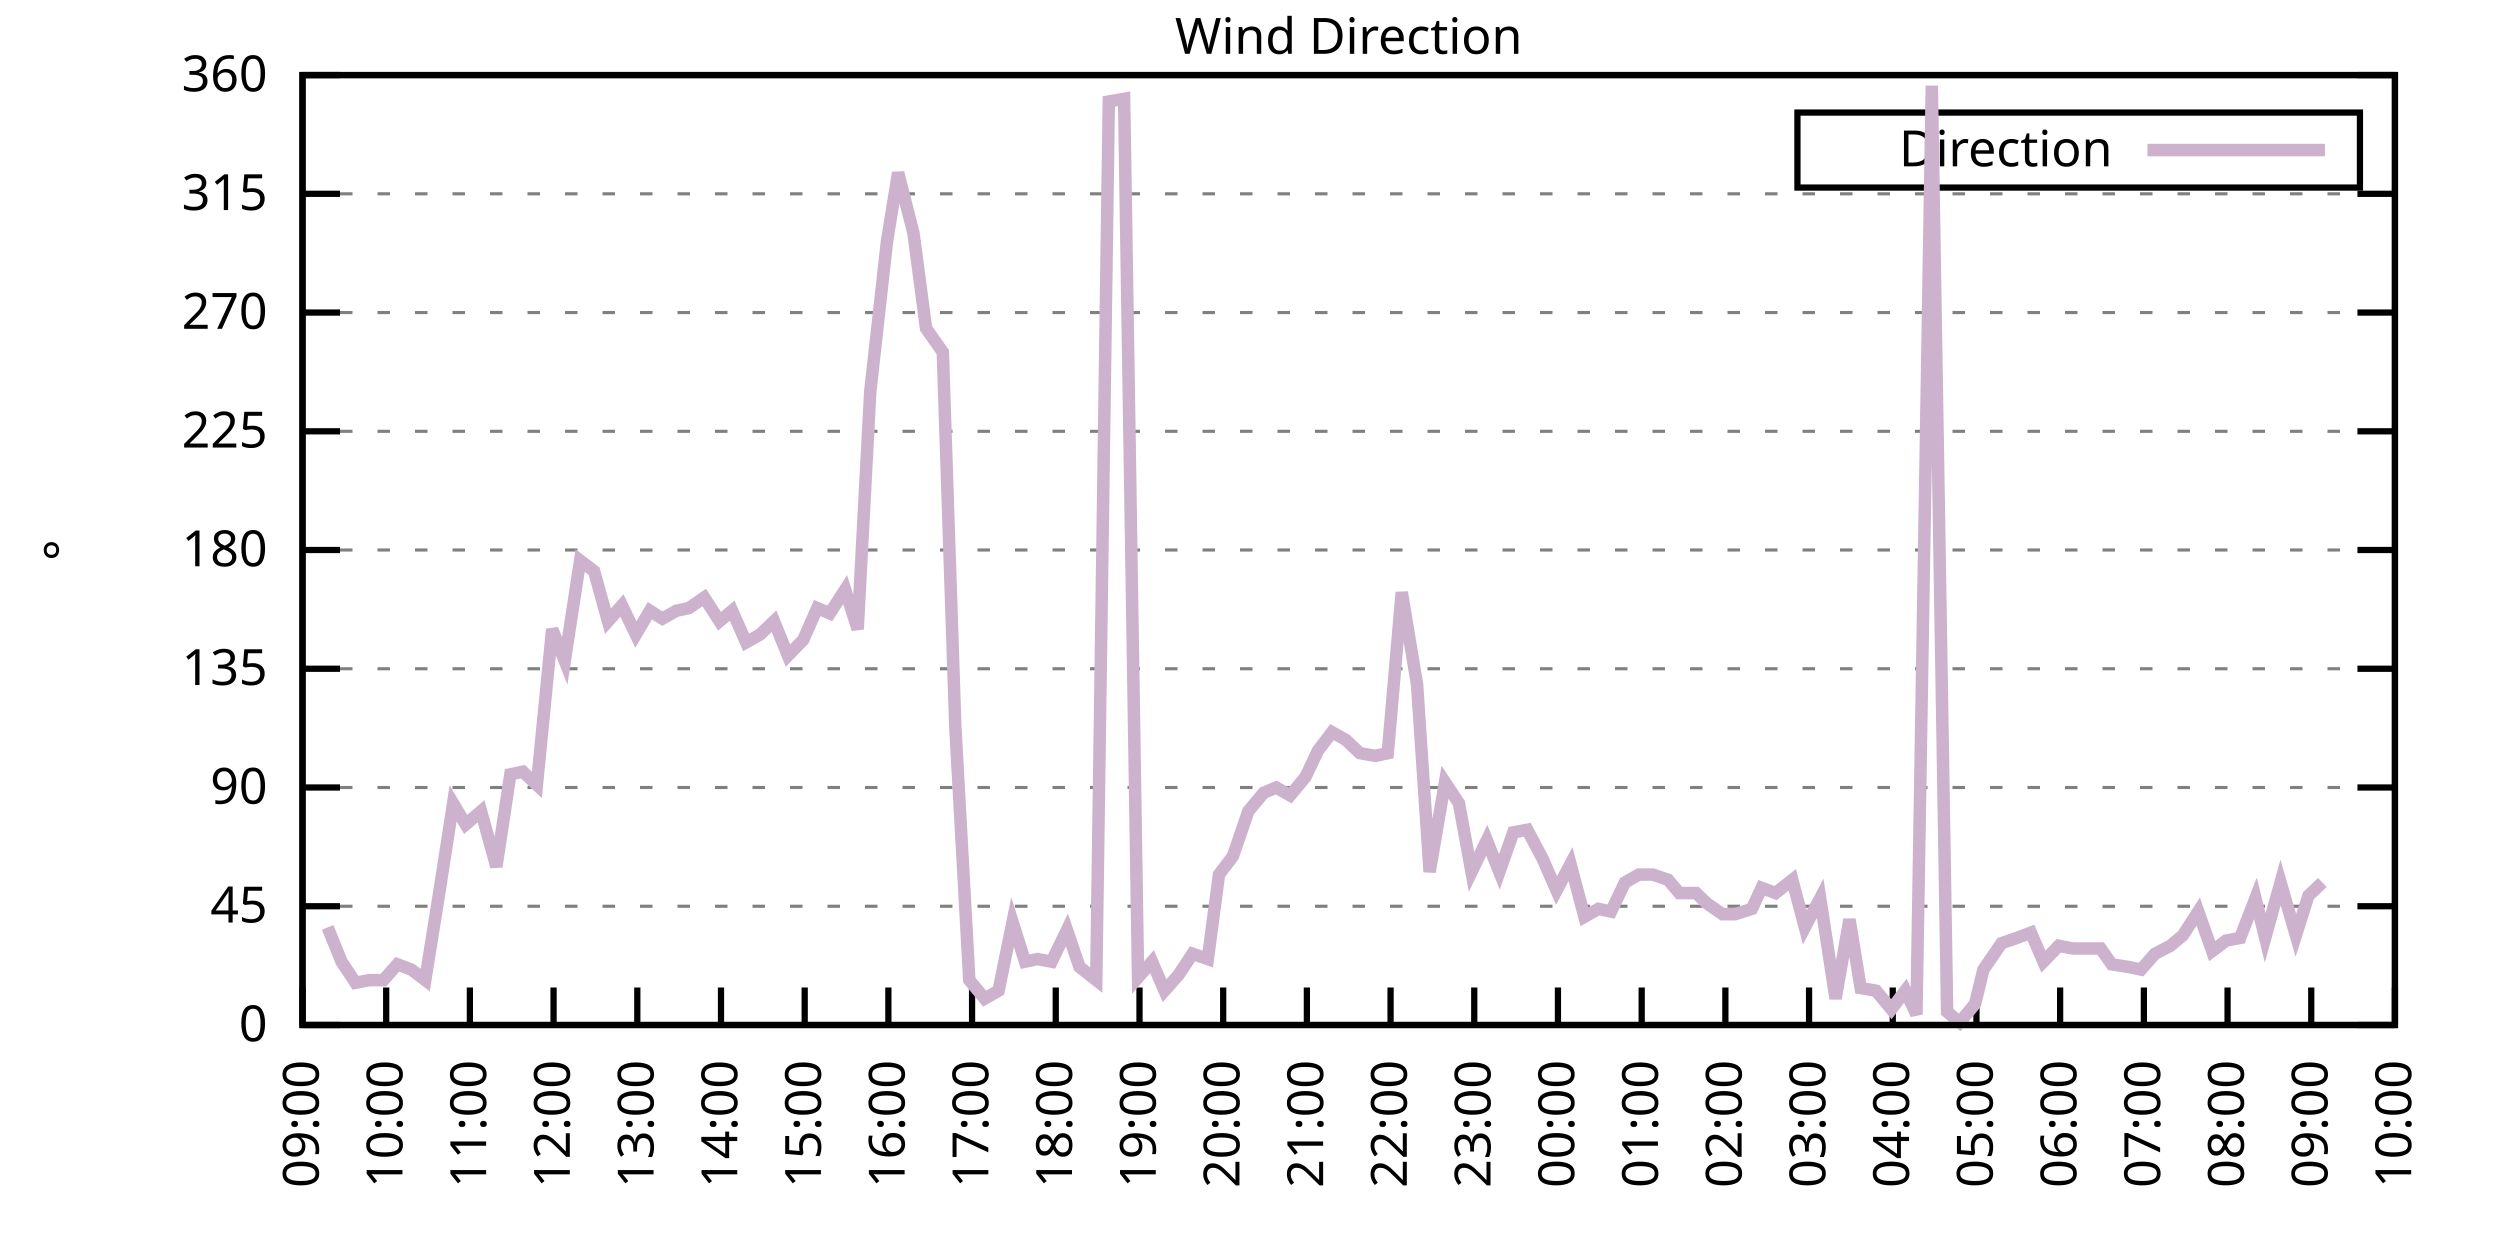
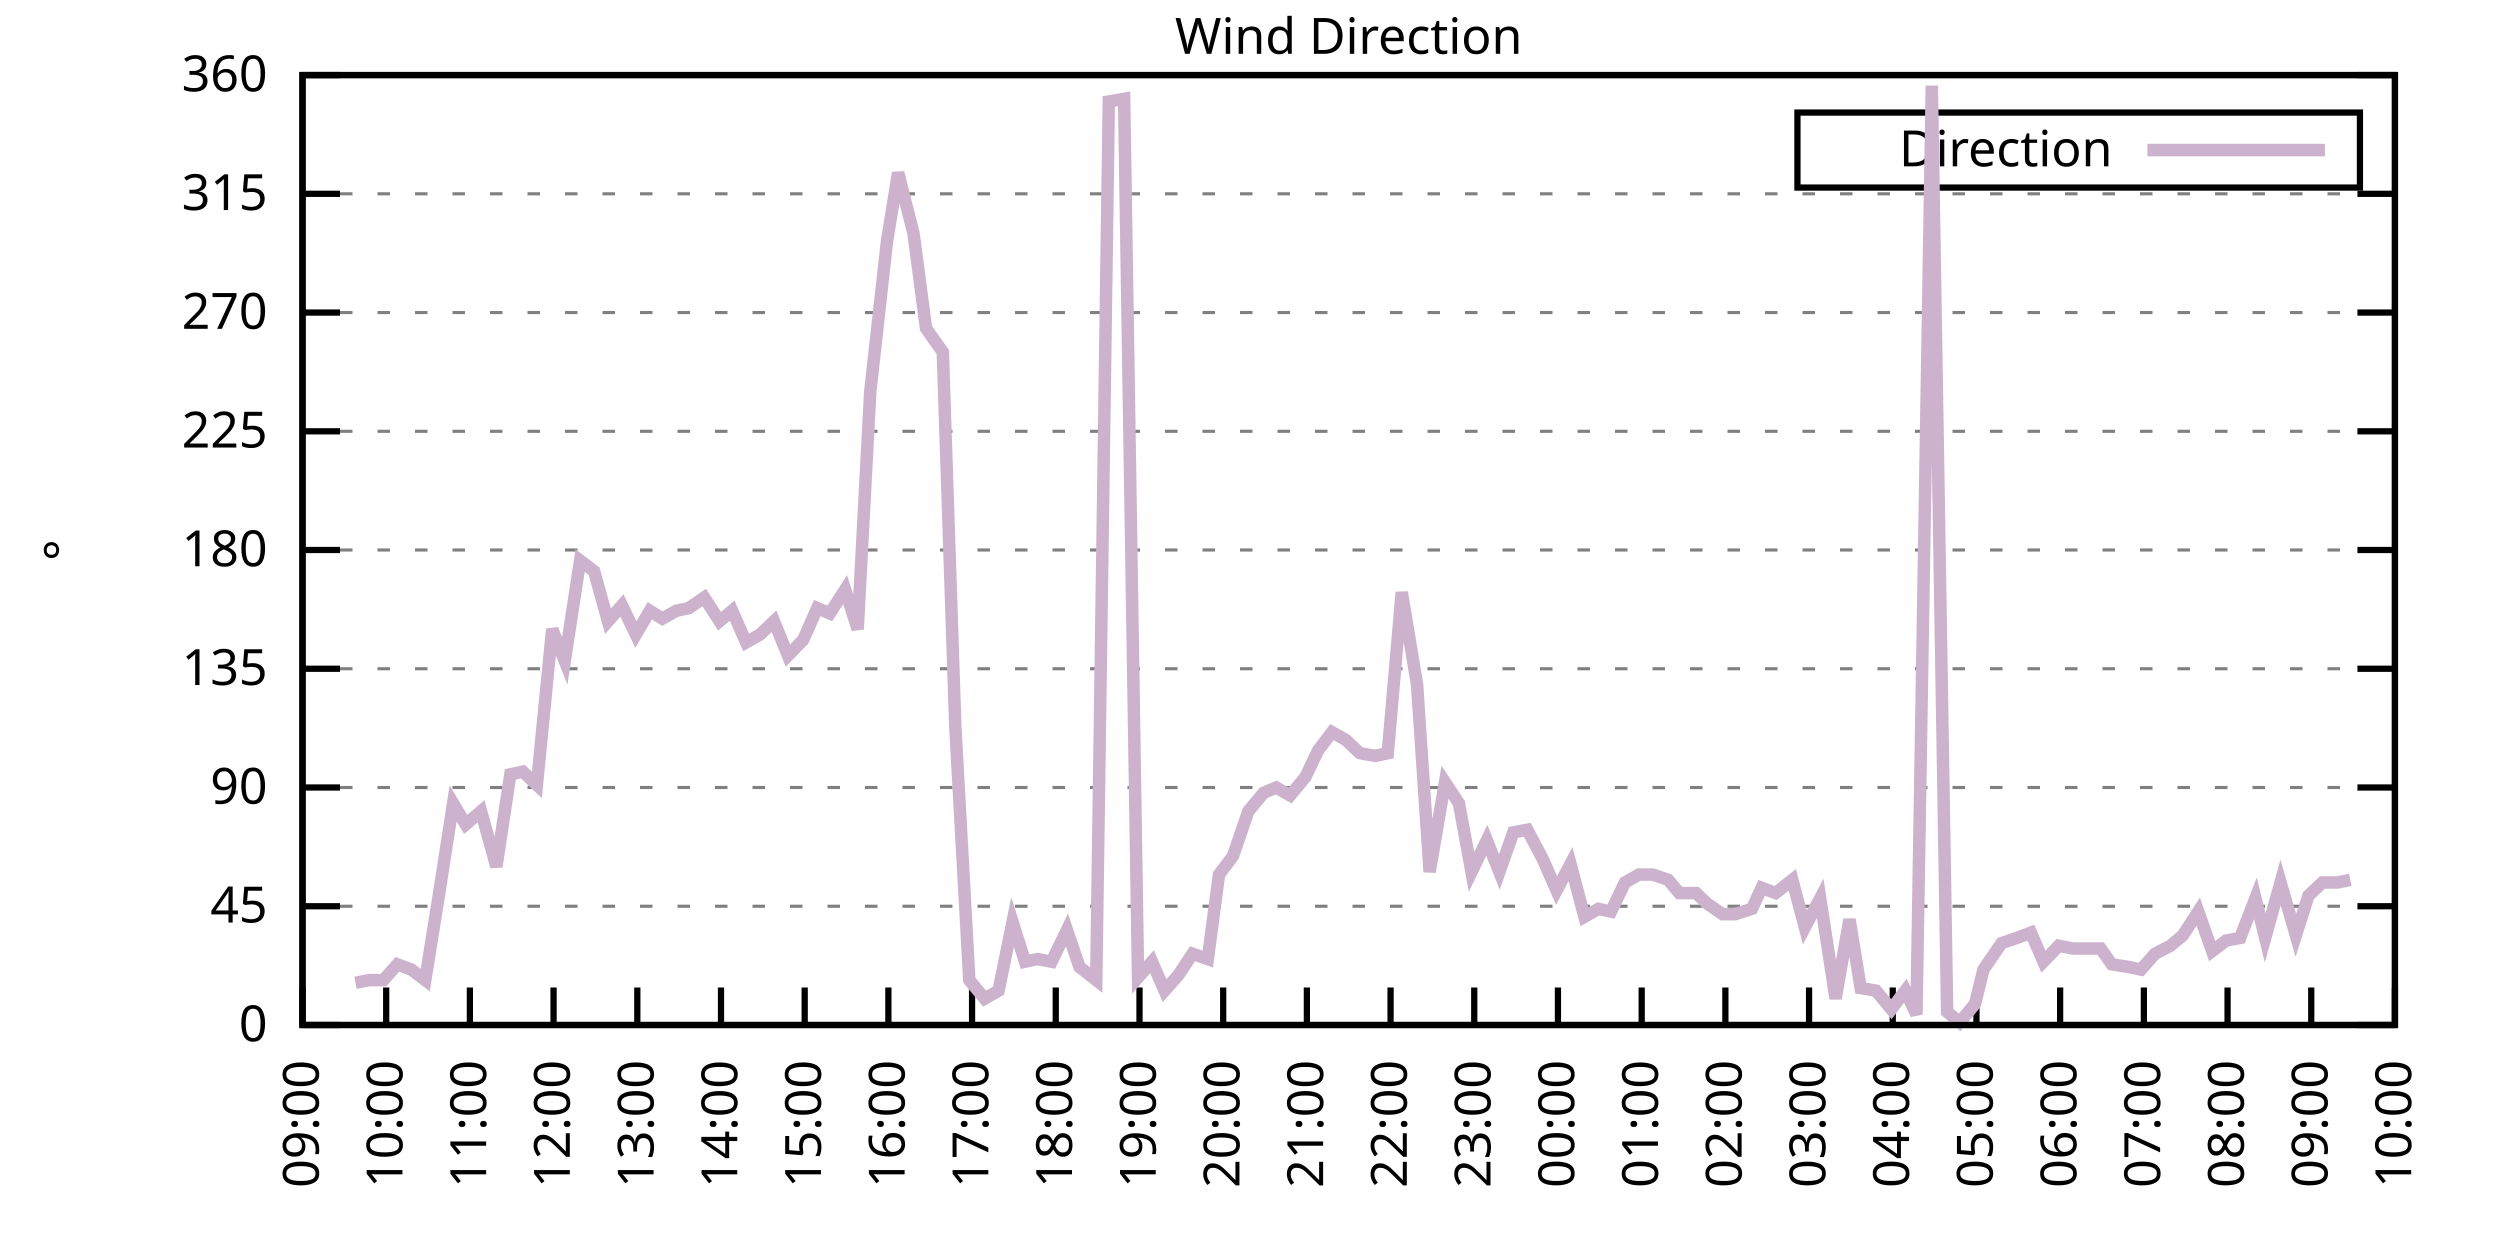
<svg xmlns="http://www.w3.org/2000/svg" xmlns:xlink="http://www.w3.org/1999/xlink" width="400" height="200" viewBox="0 0 400 200">
  <g id="gnuplot_canvas">
    <rect x="0" y="0" width="400" height="200" fill="none" />
    <defs>
      <circle id="gpDot" r="0.5" stroke-width="0.5" stroke="currentColor" />
      <path id="gpPt0" stroke-width="0.333" stroke="currentColor" d="M-1,0 h2 M0,-1 v2" />
      <path id="gpPt1" stroke-width="0.333" stroke="currentColor" d="M-1,-1 L1,1 M1,-1 L-1,1" />
      <path id="gpPt2" stroke-width="0.333" stroke="currentColor" d="M-1,0 L1,0 M0,-1 L0,1 M-1,-1 L1,1 M-1,1 L1,-1" />
      <rect id="gpPt3" stroke-width="0.333" stroke="currentColor" x="-1" y="-1" width="2" height="2" />
      <rect id="gpPt4" stroke-width="0.333" stroke="currentColor" fill="currentColor" x="-1" y="-1" width="2" height="2" />
      <circle id="gpPt5" stroke-width="0.333" stroke="currentColor" cx="0" cy="0" r="1" />
      <use xlink:href="#gpPt5" id="gpPt6" fill="currentColor" stroke="none" />
      <path id="gpPt7" stroke-width="0.333" stroke="currentColor" d="M0,-1.33 L-1.33,0.67 L1.33,0.67 z" />
      <use xlink:href="#gpPt7" id="gpPt8" fill="currentColor" stroke="none" />
      <use xlink:href="#gpPt7" id="gpPt9" stroke="currentColor" transform="rotate(180)" />
      <use xlink:href="#gpPt9" id="gpPt10" fill="currentColor" stroke="none" />
      <use xlink:href="#gpPt3" id="gpPt11" stroke="currentColor" transform="rotate(45)" />
      <use xlink:href="#gpPt11" id="gpPt12" fill="currentColor" stroke="none" />
      <path id="gpPt13" stroke-width="0.333" stroke="currentColor" d="M0,1.330 L1.265,0.411 L0.782,-1.067 L-0.782,-1.076 L-1.265,0.411 z" />
      <use xlink:href="#gpPt13" id="gpPt14" fill="currentColor" stroke="none" />
      <filter id="textbox" filterUnits="objectBoundingBox" x="0" y="0" height="1" width="1">
        <feFlood flood-color="white" flood-opacity="1" result="bgnd" />
        <feComposite in="SourceGraphic" in2="bgnd" operator="atop" />
      </filter>
      <filter id="greybox" filterUnits="objectBoundingBox" x="0" y="0" height="1" width="1">
        <feFlood flood-color="lightgrey" flood-opacity="1" result="grey" />
        <feComposite in="SourceGraphic" in2="grey" operator="atop" />
      </filter>
    </defs>
    <g fill="none" color="white" stroke="currentColor" stroke-width="1.00" stroke-linecap="butt" stroke-linejoin="miter">
</g>
    <g fill="none" color="black" stroke="currentColor" stroke-width="1.00" stroke-linecap="butt" stroke-linejoin="miter">
      <g stroke="none" shape-rendering="crispEdges">
        <polygon fill="rgb(255, 255, 255)" points="48.40,164.00 383.18,164.00 383.18,12.02 48.40,12.02 " />
      </g>
    </g>
    <g fill="none" color="black" stroke="currentColor" stroke-width="1.00" stroke-linecap="butt" stroke-linejoin="miter">
</g>
    <g fill="none" color="black" stroke="black" stroke-width="0.50" stroke-linecap="butt" stroke-linejoin="miter">
</g>
    <g fill="none" color="gray" stroke="currentColor" stroke-width="0.50" stroke-linecap="butt" stroke-linejoin="miter">
      <path stroke="gray" stroke-dasharray="2,4" class="gridline" d="M48.40,164.00 L383.19,164.00  " />
    </g>
    <g fill="none" color="gray" stroke="gray" stroke-width="1.00" stroke-linecap="butt" stroke-linejoin="miter">
</g>
    <g fill="none" color="black" stroke="currentColor" stroke-width="1.00" stroke-linecap="butt" stroke-linejoin="miter">
      <path stroke="black" d="M48.40,164.00 L54.40,164.00 M383.19,164.00 L377.19,164.00  " />
      <g transform="translate(42.80,166.60)" stroke="none" fill="black" font-family="Sans" font-size="8.00" text-anchor="end">
        <text>
          <tspan font-family="Sans"> 0</tspan>
        </text>
      </g>
    </g>
    <g fill="none" color="black" stroke="currentColor" stroke-width="1.00" stroke-linecap="butt" stroke-linejoin="miter">
</g>
    <g fill="none" color="black" stroke="black" stroke-width="0.50" stroke-linecap="butt" stroke-linejoin="miter">
</g>
    <g fill="none" color="gray" stroke="currentColor" stroke-width="0.50" stroke-linecap="butt" stroke-linejoin="miter">
      <path stroke="gray" stroke-dasharray="2,4" class="gridline" d="M48.40,145.00 L383.19,145.00  " />
    </g>
    <g fill="none" color="gray" stroke="gray" stroke-width="1.00" stroke-linecap="butt" stroke-linejoin="miter">
</g>
    <g fill="none" color="black" stroke="currentColor" stroke-width="1.00" stroke-linecap="butt" stroke-linejoin="miter">
      <path stroke="black" d="M48.40,145.00 L54.40,145.00 M383.19,145.00 L377.19,145.00  " />
      <g transform="translate(42.80,147.60)" stroke="none" fill="black" font-family="Sans" font-size="8.00" text-anchor="end">
        <text>
          <tspan font-family="Sans"> 45</tspan>
        </text>
      </g>
    </g>
    <g fill="none" color="black" stroke="currentColor" stroke-width="1.00" stroke-linecap="butt" stroke-linejoin="miter">
</g>
    <g fill="none" color="black" stroke="black" stroke-width="0.50" stroke-linecap="butt" stroke-linejoin="miter">
</g>
    <g fill="none" color="gray" stroke="currentColor" stroke-width="0.50" stroke-linecap="butt" stroke-linejoin="miter">
      <path stroke="gray" stroke-dasharray="2,4" class="gridline" d="M48.40,126.00 L383.19,126.00  " />
    </g>
    <g fill="none" color="gray" stroke="gray" stroke-width="1.00" stroke-linecap="butt" stroke-linejoin="miter">
</g>
    <g fill="none" color="black" stroke="currentColor" stroke-width="1.00" stroke-linecap="butt" stroke-linejoin="miter">
      <path stroke="black" d="M48.40,126.00 L54.40,126.00 M383.19,126.00 L377.19,126.00  " />
      <g transform="translate(42.80,128.60)" stroke="none" fill="black" font-family="Sans" font-size="8.00" text-anchor="end">
        <text>
          <tspan font-family="Sans"> 90</tspan>
        </text>
      </g>
    </g>
    <g fill="none" color="black" stroke="currentColor" stroke-width="1.00" stroke-linecap="butt" stroke-linejoin="miter">
</g>
    <g fill="none" color="black" stroke="black" stroke-width="0.50" stroke-linecap="butt" stroke-linejoin="miter">
</g>
    <g fill="none" color="gray" stroke="currentColor" stroke-width="0.50" stroke-linecap="butt" stroke-linejoin="miter">
      <path stroke="gray" stroke-dasharray="2,4" class="gridline" d="M48.40,107.00 L383.19,107.00  " />
    </g>
    <g fill="none" color="gray" stroke="gray" stroke-width="1.00" stroke-linecap="butt" stroke-linejoin="miter">
</g>
    <g fill="none" color="black" stroke="currentColor" stroke-width="1.00" stroke-linecap="butt" stroke-linejoin="miter">
      <path stroke="black" d="M48.40,107.00 L54.40,107.00 M383.19,107.00 L377.19,107.00  " />
      <g transform="translate(42.80,109.60)" stroke="none" fill="black" font-family="Sans" font-size="8.00" text-anchor="end">
        <text>
          <tspan font-family="Sans"> 135</tspan>
        </text>
      </g>
    </g>
    <g fill="none" color="black" stroke="currentColor" stroke-width="1.00" stroke-linecap="butt" stroke-linejoin="miter">
</g>
    <g fill="none" color="black" stroke="black" stroke-width="0.50" stroke-linecap="butt" stroke-linejoin="miter">
</g>
    <g fill="none" color="gray" stroke="currentColor" stroke-width="0.50" stroke-linecap="butt" stroke-linejoin="miter">
      <path stroke="gray" stroke-dasharray="2,4" class="gridline" d="M48.40,88.00 L383.19,88.00  " />
    </g>
    <g fill="none" color="gray" stroke="gray" stroke-width="1.00" stroke-linecap="butt" stroke-linejoin="miter">
</g>
    <g fill="none" color="black" stroke="currentColor" stroke-width="1.00" stroke-linecap="butt" stroke-linejoin="miter">
      <path stroke="black" d="M48.40,88.00 L54.40,88.00 M383.19,88.00 L377.19,88.00  " />
      <g transform="translate(42.80,90.60)" stroke="none" fill="black" font-family="Sans" font-size="8.00" text-anchor="end">
        <text>
          <tspan font-family="Sans"> 180</tspan>
        </text>
      </g>
    </g>
    <g fill="none" color="black" stroke="currentColor" stroke-width="1.00" stroke-linecap="butt" stroke-linejoin="miter">
</g>
    <g fill="none" color="black" stroke="black" stroke-width="0.50" stroke-linecap="butt" stroke-linejoin="miter">
</g>
    <g fill="none" color="gray" stroke="currentColor" stroke-width="0.50" stroke-linecap="butt" stroke-linejoin="miter">
      <path stroke="gray" stroke-dasharray="2,4" class="gridline" d="M48.40,69.01 L383.19,69.01  " />
    </g>
    <g fill="none" color="gray" stroke="gray" stroke-width="1.00" stroke-linecap="butt" stroke-linejoin="miter">
</g>
    <g fill="none" color="black" stroke="currentColor" stroke-width="1.00" stroke-linecap="butt" stroke-linejoin="miter">
      <path stroke="black" d="M48.40,69.01 L54.40,69.01 M383.19,69.01 L377.19,69.01  " />
      <g transform="translate(42.80,71.61)" stroke="none" fill="black" font-family="Sans" font-size="8.00" text-anchor="end">
        <text>
          <tspan font-family="Sans"> 225</tspan>
        </text>
      </g>
    </g>
    <g fill="none" color="black" stroke="currentColor" stroke-width="1.00" stroke-linecap="butt" stroke-linejoin="miter">
</g>
    <g fill="none" color="black" stroke="black" stroke-width="0.50" stroke-linecap="butt" stroke-linejoin="miter">
</g>
    <g fill="none" color="gray" stroke="currentColor" stroke-width="0.50" stroke-linecap="butt" stroke-linejoin="miter">
      <path stroke="gray" stroke-dasharray="2,4" class="gridline" d="M48.40,50.01 L383.19,50.01  " />
    </g>
    <g fill="none" color="gray" stroke="gray" stroke-width="1.00" stroke-linecap="butt" stroke-linejoin="miter">
</g>
    <g fill="none" color="black" stroke="currentColor" stroke-width="1.00" stroke-linecap="butt" stroke-linejoin="miter">
      <path stroke="black" d="M48.40,50.01 L54.40,50.01 M383.19,50.01 L377.19,50.01  " />
      <g transform="translate(42.80,52.61)" stroke="none" fill="black" font-family="Sans" font-size="8.00" text-anchor="end">
        <text>
          <tspan font-family="Sans"> 270</tspan>
        </text>
      </g>
    </g>
    <g fill="none" color="black" stroke="currentColor" stroke-width="1.00" stroke-linecap="butt" stroke-linejoin="miter">
</g>
    <g fill="none" color="black" stroke="black" stroke-width="0.50" stroke-linecap="butt" stroke-linejoin="miter">
</g>
    <g fill="none" color="gray" stroke="currentColor" stroke-width="0.50" stroke-linecap="butt" stroke-linejoin="miter">
      <path stroke="gray" stroke-dasharray="2,4" class="gridline" d="M48.40,31.01 L383.19,31.01  " />
    </g>
    <g fill="none" color="gray" stroke="gray" stroke-width="1.00" stroke-linecap="butt" stroke-linejoin="miter">
</g>
    <g fill="none" color="black" stroke="currentColor" stroke-width="1.00" stroke-linecap="butt" stroke-linejoin="miter">
      <path stroke="black" d="M48.40,31.01 L54.40,31.01 M383.19,31.01 L377.19,31.01  " />
      <g transform="translate(42.80,33.61)" stroke="none" fill="black" font-family="Sans" font-size="8.00" text-anchor="end">
        <text>
          <tspan font-family="Sans"> 315</tspan>
        </text>
      </g>
    </g>
    <g fill="none" color="black" stroke="currentColor" stroke-width="1.00" stroke-linecap="butt" stroke-linejoin="miter">
</g>
    <g fill="none" color="black" stroke="black" stroke-width="0.50" stroke-linecap="butt" stroke-linejoin="miter">
</g>
    <g fill="none" color="gray" stroke="currentColor" stroke-width="0.50" stroke-linecap="butt" stroke-linejoin="miter">
      <path stroke="gray" stroke-dasharray="2,4" class="gridline" d="M48.40,12.01 L383.19,12.01  " />
    </g>
    <g fill="none" color="gray" stroke="gray" stroke-width="1.00" stroke-linecap="butt" stroke-linejoin="miter">
</g>
    <g fill="none" color="black" stroke="currentColor" stroke-width="1.00" stroke-linecap="butt" stroke-linejoin="miter">
      <path stroke="black" d="M48.40,12.01 L54.40,12.01 M383.19,12.01 L377.19,12.01  " />
      <g transform="translate(42.80,14.61)" stroke="none" fill="black" font-family="Sans" font-size="8.00" text-anchor="end">
        <text>
          <tspan font-family="Sans"> 360</tspan>
        </text>
      </g>
    </g>
    <g fill="none" color="black" stroke="currentColor" stroke-width="1.00" stroke-linecap="butt" stroke-linejoin="miter">
      <path stroke="black" d="M48.40,164.00 L48.40,158.00  " />
      <g transform="translate(51.00,169.60) rotate(270.00)" stroke="none" fill="black" font-family="Sans" font-size="8.00" text-anchor="end">
        <text>
          <tspan font-family="Sans">09:00</tspan>
        </text>
      </g>
    </g>
    <g fill="none" color="black" stroke="currentColor" stroke-width="1.00" stroke-linecap="butt" stroke-linejoin="miter">
      <path stroke="black" d="M61.79,164.00 L61.79,158.00  " />
      <g transform="translate(64.39,169.60) rotate(270.00)" stroke="none" fill="black" font-family="Sans" font-size="8.00" text-anchor="end">
        <text>
          <tspan font-family="Sans">10:00</tspan>
        </text>
      </g>
    </g>
    <g fill="none" color="black" stroke="currentColor" stroke-width="1.00" stroke-linecap="butt" stroke-linejoin="miter">
      <path stroke="black" d="M75.18,164.00 L75.18,158.00  " />
      <g transform="translate(77.78,169.60) rotate(270.00)" stroke="none" fill="black" font-family="Sans" font-size="8.00" text-anchor="end">
        <text>
          <tspan font-family="Sans">11:00</tspan>
        </text>
      </g>
    </g>
    <g fill="none" color="black" stroke="currentColor" stroke-width="1.00" stroke-linecap="butt" stroke-linejoin="miter">
      <path stroke="black" d="M88.57,164.00 L88.57,158.00  " />
      <g transform="translate(91.17,169.60) rotate(270.00)" stroke="none" fill="black" font-family="Sans" font-size="8.00" text-anchor="end">
        <text>
          <tspan font-family="Sans">12:00</tspan>
        </text>
      </g>
    </g>
    <g fill="none" color="black" stroke="currentColor" stroke-width="1.00" stroke-linecap="butt" stroke-linejoin="miter">
      <path stroke="black" d="M101.97,164.00 L101.97,158.00  " />
      <g transform="translate(104.57,169.60) rotate(270.00)" stroke="none" fill="black" font-family="Sans" font-size="8.00" text-anchor="end">
        <text>
          <tspan font-family="Sans">13:00</tspan>
        </text>
      </g>
    </g>
    <g fill="none" color="black" stroke="currentColor" stroke-width="1.00" stroke-linecap="butt" stroke-linejoin="miter">
      <path stroke="black" d="M115.36,164.00 L115.36,158.00  " />
      <g transform="translate(117.96,169.60) rotate(270.00)" stroke="none" fill="black" font-family="Sans" font-size="8.00" text-anchor="end">
        <text>
          <tspan font-family="Sans">14:00</tspan>
        </text>
      </g>
    </g>
    <g fill="none" color="black" stroke="currentColor" stroke-width="1.00" stroke-linecap="butt" stroke-linejoin="miter">
      <path stroke="black" d="M128.75,164.00 L128.75,158.00  " />
      <g transform="translate(131.35,169.60) rotate(270.00)" stroke="none" fill="black" font-family="Sans" font-size="8.00" text-anchor="end">
        <text>
          <tspan font-family="Sans">15:00</tspan>
        </text>
      </g>
    </g>
    <g fill="none" color="black" stroke="currentColor" stroke-width="1.00" stroke-linecap="butt" stroke-linejoin="miter">
      <path stroke="black" d="M142.14,164.00 L142.14,158.00  " />
      <g transform="translate(144.74,169.60) rotate(270.00)" stroke="none" fill="black" font-family="Sans" font-size="8.00" text-anchor="end">
        <text>
          <tspan font-family="Sans">16:00</tspan>
        </text>
      </g>
    </g>
    <g fill="none" color="black" stroke="currentColor" stroke-width="1.00" stroke-linecap="butt" stroke-linejoin="miter">
      <path stroke="black" d="M155.53,164.00 L155.53,158.00  " />
      <g transform="translate(158.13,169.60) rotate(270.00)" stroke="none" fill="black" font-family="Sans" font-size="8.00" text-anchor="end">
        <text>
          <tspan font-family="Sans">17:00</tspan>
        </text>
      </g>
    </g>
    <g fill="none" color="black" stroke="currentColor" stroke-width="1.00" stroke-linecap="butt" stroke-linejoin="miter">
      <path stroke="black" d="M168.92,164.00 L168.92,158.00  " />
      <g transform="translate(171.52,169.60) rotate(270.00)" stroke="none" fill="black" font-family="Sans" font-size="8.00" text-anchor="end">
        <text>
          <tspan font-family="Sans">18:00</tspan>
        </text>
      </g>
    </g>
    <g fill="none" color="black" stroke="currentColor" stroke-width="1.00" stroke-linecap="butt" stroke-linejoin="miter">
      <path stroke="black" d="M182.32,164.00 L182.32,158.00  " />
      <g transform="translate(184.92,169.60) rotate(270.00)" stroke="none" fill="black" font-family="Sans" font-size="8.00" text-anchor="end">
        <text>
          <tspan font-family="Sans">19:00</tspan>
        </text>
      </g>
    </g>
    <g fill="none" color="black" stroke="currentColor" stroke-width="1.00" stroke-linecap="butt" stroke-linejoin="miter">
      <path stroke="black" d="M195.71,164.00 L195.71,158.00  " />
      <g transform="translate(198.31,169.60) rotate(270.00)" stroke="none" fill="black" font-family="Sans" font-size="8.00" text-anchor="end">
        <text>
          <tspan font-family="Sans">20:00</tspan>
        </text>
      </g>
    </g>
    <g fill="none" color="black" stroke="currentColor" stroke-width="1.00" stroke-linecap="butt" stroke-linejoin="miter">
      <path stroke="black" d="M209.10,164.00 L209.10,158.00  " />
      <g transform="translate(211.70,169.60) rotate(270.00)" stroke="none" fill="black" font-family="Sans" font-size="8.00" text-anchor="end">
        <text>
          <tspan font-family="Sans">21:00</tspan>
        </text>
      </g>
    </g>
    <g fill="none" color="black" stroke="currentColor" stroke-width="1.00" stroke-linecap="butt" stroke-linejoin="miter">
      <path stroke="black" d="M222.49,164.00 L222.49,158.00  " />
      <g transform="translate(225.09,169.60) rotate(270.00)" stroke="none" fill="black" font-family="Sans" font-size="8.00" text-anchor="end">
        <text>
          <tspan font-family="Sans">22:00</tspan>
        </text>
      </g>
    </g>
    <g fill="none" color="black" stroke="currentColor" stroke-width="1.00" stroke-linecap="butt" stroke-linejoin="miter">
      <path stroke="black" d="M235.88,164.00 L235.88,158.00  " />
      <g transform="translate(238.48,169.60) rotate(270.00)" stroke="none" fill="black" font-family="Sans" font-size="8.00" text-anchor="end">
        <text>
          <tspan font-family="Sans">23:00</tspan>
        </text>
      </g>
    </g>
    <g fill="none" color="black" stroke="currentColor" stroke-width="1.00" stroke-linecap="butt" stroke-linejoin="miter">
      <path stroke="black" d="M249.27,164.00 L249.27,158.00  " />
      <g transform="translate(251.87,169.60) rotate(270.00)" stroke="none" fill="black" font-family="Sans" font-size="8.00" text-anchor="end">
        <text>
          <tspan font-family="Sans">00:00</tspan>
        </text>
      </g>
    </g>
    <g fill="none" color="black" stroke="currentColor" stroke-width="1.00" stroke-linecap="butt" stroke-linejoin="miter">
      <path stroke="black" d="M262.67,164.00 L262.67,158.00  " />
      <g transform="translate(265.27,169.60) rotate(270.00)" stroke="none" fill="black" font-family="Sans" font-size="8.00" text-anchor="end">
        <text>
          <tspan font-family="Sans">01:00</tspan>
        </text>
      </g>
    </g>
    <g fill="none" color="black" stroke="currentColor" stroke-width="1.00" stroke-linecap="butt" stroke-linejoin="miter">
      <path stroke="black" d="M276.06,164.00 L276.06,158.00  " />
      <g transform="translate(278.66,169.60) rotate(270.00)" stroke="none" fill="black" font-family="Sans" font-size="8.00" text-anchor="end">
        <text>
          <tspan font-family="Sans">02:00</tspan>
        </text>
      </g>
    </g>
    <g fill="none" color="black" stroke="currentColor" stroke-width="1.00" stroke-linecap="butt" stroke-linejoin="miter">
      <path stroke="black" d="M289.45,164.00 L289.45,158.00  " />
      <g transform="translate(292.05,169.60) rotate(270.00)" stroke="none" fill="black" font-family="Sans" font-size="8.00" text-anchor="end">
        <text>
          <tspan font-family="Sans">03:00</tspan>
        </text>
      </g>
    </g>
    <g fill="none" color="black" stroke="currentColor" stroke-width="1.00" stroke-linecap="butt" stroke-linejoin="miter">
      <path stroke="black" d="M302.84,164.00 L302.84,158.00  " />
      <g transform="translate(305.44,169.60) rotate(270.00)" stroke="none" fill="black" font-family="Sans" font-size="8.00" text-anchor="end">
        <text>
          <tspan font-family="Sans">04:00</tspan>
        </text>
      </g>
    </g>
    <g fill="none" color="black" stroke="currentColor" stroke-width="1.00" stroke-linecap="butt" stroke-linejoin="miter">
      <path stroke="black" d="M316.23,164.00 L316.23,158.00  " />
      <g transform="translate(318.83,169.60) rotate(270.00)" stroke="none" fill="black" font-family="Sans" font-size="8.00" text-anchor="end">
        <text>
          <tspan font-family="Sans">05:00</tspan>
        </text>
      </g>
    </g>
    <g fill="none" color="black" stroke="currentColor" stroke-width="1.00" stroke-linecap="butt" stroke-linejoin="miter">
      <path stroke="black" d="M329.62,164.00 L329.62,158.00  " />
      <g transform="translate(332.22,169.60) rotate(270.00)" stroke="none" fill="black" font-family="Sans" font-size="8.00" text-anchor="end">
        <text>
          <tspan font-family="Sans">06:00</tspan>
        </text>
      </g>
    </g>
    <g fill="none" color="black" stroke="currentColor" stroke-width="1.00" stroke-linecap="butt" stroke-linejoin="miter">
      <path stroke="black" d="M343.02,164.00 L343.02,158.00  " />
      <g transform="translate(345.62,169.60) rotate(270.00)" stroke="none" fill="black" font-family="Sans" font-size="8.00" text-anchor="end">
        <text>
          <tspan font-family="Sans">07:00</tspan>
        </text>
      </g>
    </g>
    <g fill="none" color="black" stroke="currentColor" stroke-width="1.00" stroke-linecap="butt" stroke-linejoin="miter">
      <path stroke="black" d="M356.41,164.00 L356.41,158.00  " />
      <g transform="translate(359.01,169.60) rotate(270.00)" stroke="none" fill="black" font-family="Sans" font-size="8.00" text-anchor="end">
        <text>
          <tspan font-family="Sans">08:00</tspan>
        </text>
      </g>
    </g>
    <g fill="none" color="black" stroke="currentColor" stroke-width="1.00" stroke-linecap="butt" stroke-linejoin="miter">
      <path stroke="black" d="M369.80,164.00 L369.80,158.00  " />
      <g transform="translate(372.40,169.60) rotate(270.00)" stroke="none" fill="black" font-family="Sans" font-size="8.00" text-anchor="end">
        <text>
          <tspan font-family="Sans">09:00</tspan>
        </text>
      </g>
    </g>
    <g fill="none" color="black" stroke="currentColor" stroke-width="1.00" stroke-linecap="butt" stroke-linejoin="miter">
      <path stroke="black" d="M383.19,164.00 L383.19,158.00  " />
      <g transform="translate(385.79,169.60) rotate(270.00)" stroke="none" fill="black" font-family="Sans" font-size="8.00" text-anchor="end">
        <text>
          <tspan font-family="Sans">10:00</tspan>
        </text>
      </g>
    </g>
    <g fill="none" color="black" stroke="currentColor" stroke-width="1.00" stroke-linecap="butt" stroke-linejoin="miter">
</g>
    <g fill="none" color="black" stroke="currentColor" stroke-width="1.00" stroke-linecap="butt" stroke-linejoin="miter">
      <path stroke="black" d="M48.40,12.01 L48.40,164.00 L383.19,164.00 L383.19,12.01 L48.40,12.01 Z  " />
    </g>
    <g fill="none" color="black" stroke="currentColor" stroke-width="1.00" stroke-linecap="butt" stroke-linejoin="miter">
</g>
    <g fill="none" color="black" stroke="currentColor" stroke-width="1.00" stroke-linecap="butt" stroke-linejoin="miter">
      <path stroke="black" d="M287.59,30.01 L287.59,18.01 L377.59,18.01 L377.59,30.01 L287.59,30.01 Z  " />
    </g>
    <g id="Wind_direction_plot_1">
      <g fill="none" color="white" stroke="black" stroke-width="2.00" stroke-linecap="butt" stroke-linejoin="miter">
</g>
      <g fill="none" color="black" stroke="currentColor" stroke-width="2.00" stroke-linecap="butt" stroke-linejoin="miter">
        <g transform="translate(337.99,26.61)" stroke="none" fill="black" font-family="Sans" font-size="8.00" text-anchor="end">
          <text>
            <tspan font-family="Sans">Direction</tspan>
          </text>
        </g>
      </g>
      <g fill="none" color="black" stroke="currentColor" stroke-width="2.00" stroke-linecap="butt" stroke-linejoin="miter">
-         <path stroke="rgb(204, 178, 204)" d="M343.59,24.01 L371.99,24.01 M52.42,148.38 L54.65,153.87 L56.88,157.24 L59.11,156.82 L61.35,156.82 L63.58,154.29   L65.81,155.13 L68.04,156.82 L70.27,142.89 L72.50,128.54 L74.51,131.91 L76.97,129.80 L79.42,138.67 L81.66,123.89   L83.66,123.47 L85.90,125.58 L88.35,100.67 L90.36,105.74 L92.82,89.69 L95.05,91.38 L97.28,99.40 L99.51,96.87   L101.74,101.52 L103.98,97.72 L105.98,98.98 L108.22,97.72 L110.22,97.29 L112.68,95.60 L115.13,99.40 L117.14,97.72   L119.38,102.78 L121.61,101.52 L123.84,99.40 L126.07,104.89 L128.53,102.36 L130.76,97.29 L132.77,98.14 L135.22,94.34   L137.23,100.67 L139.24,62.67 L141.92,38.61 L143.70,27.63 L146.16,37.34 L148.17,52.54 L150.85,56.34 L152.85,116.29   L155.09,156.82 L157.54,159.78 L159.77,158.51 L162.01,147.53 L164.01,153.87 L166.02,153.45 L168.25,153.87 L170.71,148.80   L172.72,154.71 L175.40,156.82 L177.41,16.23 L179.86,15.81 L182.09,156.40 L184.32,153.87 L186.33,158.51 L188.57,155.98   L190.80,152.60 L193.25,153.45 L195.04,139.93 L197.27,136.98 L199.73,129.80 L202.18,126.85 L204.19,126.00 L206.42,127.27   L208.88,124.31 L210.88,120.09 L213.12,117.14 L215.35,118.40 L217.58,120.51 L220.04,120.94 L222.04,120.51 L224.28,94.76   L226.73,109.54 L228.74,139.51 L231.20,125.16 L233.43,128.54 L235.44,139.51 L237.89,134.45 L239.90,139.51 L242.13,133.18   L244.36,132.76 L246.82,137.40 L249.05,142.47 L251.28,138.25 L253.51,146.69 L255.75,145.42 L257.76,145.85 L259.99,141.20   L262.22,139.93 L264.45,139.93 L266.91,140.78 L268.69,142.89 L271.37,142.89 L273.16,144.58 L275.61,146.27 L277.62,146.27   L280.30,145.42 L281.86,142.05 L284.09,142.89 L286.77,140.78 L288.78,148.38 L291.23,143.73 L293.69,159.78 L295.92,147.11   L297.71,158.09 L300.16,158.51 L302.62,161.47 L304.85,158.51 L306.63,162.31 L309.09,13.70 L311.54,161.89 L313.55,163.58   L316.01,160.62 L317.35,155.13 L320.25,150.91 L322.70,150.07 L324.94,149.22 L326.95,153.87 L329.40,151.33 L331.63,151.76   L333.86,151.76 L336.10,151.76 L337.88,154.29 L340.56,154.71 L342.57,155.13 L344.80,152.60 L347.26,151.33 L349.26,149.65   L351.72,145.85 L353.95,152.18 L356.18,150.49 L358.42,150.07 L360.87,143.73 L362.43,150.07 L364.89,141.20 L367.34,149.65   L369.35,143.31 L371.58,141.20  " />
+         <path stroke="rgb(204, 178, 204)" d="M343.59,24.01 L371.99,24.01 M56.88,157.24 L59.11,156.82 L61.35,156.82 L63.58,154.29 L65.81,155.13 L68.04,156.82   L70.27,142.89 L72.50,128.54 L74.51,131.91 L76.97,129.80 L79.42,138.67 L81.66,123.89 L83.66,123.47 L85.90,125.58   L88.35,100.67 L90.36,105.74 L92.82,89.69 L95.05,91.38 L97.28,99.40 L99.51,96.87 L101.74,101.52 L103.98,97.72   L105.98,98.98 L108.22,97.72 L110.22,97.29 L112.68,95.60 L115.13,99.40 L117.14,97.72 L119.38,102.78 L121.61,101.52   L123.84,99.40 L126.07,104.89 L128.53,102.36 L130.76,97.29 L132.77,98.14 L135.22,94.34 L137.23,100.67 L139.24,62.67   L141.92,38.61 L143.70,27.63 L146.16,37.34 L148.17,52.54 L150.85,56.34 L152.85,116.29 L155.09,156.82 L157.54,159.78   L159.77,158.51 L162.01,147.53 L164.01,153.87 L166.02,153.45 L168.25,153.87 L170.71,148.80 L172.72,154.71 L175.40,156.82   L177.41,16.23 L179.86,15.81 L182.09,156.40 L184.32,153.87 L186.33,158.51 L188.57,155.98 L190.80,152.60 L193.25,153.45   L195.04,139.93 L197.27,136.98 L199.73,129.80 L202.18,126.85 L204.19,126.00 L206.42,127.27 L208.88,124.31 L210.88,120.09   L213.12,117.14 L215.35,118.40 L217.58,120.51 L220.04,120.94 L222.04,120.51 L224.28,94.76 L226.73,109.54 L228.74,139.51   L231.20,125.16 L233.43,128.54 L235.44,139.51 L237.89,134.45 L239.90,139.51 L242.13,133.18 L244.36,132.76 L246.82,137.40   L249.05,142.47 L251.28,138.25 L253.51,146.69 L255.75,145.42 L257.76,145.85 L259.99,141.20 L262.22,139.93 L264.45,139.93   L266.91,140.78 L268.69,142.89 L271.37,142.89 L273.16,144.58 L275.61,146.27 L277.62,146.27 L280.30,145.42 L281.86,142.05   L284.09,142.89 L286.77,140.78 L288.78,148.38 L291.23,143.73 L293.69,159.78 L295.92,147.11 L297.71,158.09 L300.16,158.51   L302.62,161.47 L304.85,158.51 L306.63,162.31 L309.09,13.70 L311.54,161.89 L313.55,163.58 L316.01,160.62 L317.35,155.13   L320.25,150.91 L322.70,150.07 L324.94,149.22 L326.95,153.87 L329.40,151.33 L331.63,151.76 L333.86,151.76 L336.10,151.76   L337.88,154.29 L340.56,154.71 L342.57,155.13 L344.80,152.60 L347.26,151.33 L349.26,149.65 L351.72,145.85 L353.95,152.18   L356.18,150.49 L358.42,150.07 L360.87,143.73 L362.43,150.07 L364.89,141.20 L367.34,149.65 L369.35,143.31 L371.58,141.20   L374.04,141.20 L376.05,140.78  " />
      </g>
    </g>
    <g fill="none" color="black" stroke="currentColor" stroke-width="2.00" stroke-linecap="butt" stroke-linejoin="miter">
</g>
    <g fill="none" color="black" stroke="black" stroke-width="1.00" stroke-linecap="butt" stroke-linejoin="miter">
</g>
    <g fill="none" color="black" stroke="currentColor" stroke-width="1.00" stroke-linecap="butt" stroke-linejoin="miter">
      <path stroke="black" d="M48.40,12.01 L48.40,164.00 L383.19,164.00 L383.19,12.01 L48.40,12.01 Z  " />
      <g transform="translate(12.80,88.01) rotate(270.00)" stroke="none" fill="black" font-family="Sans" font-size="8.00" text-anchor="middle">
        <text>
          <tspan font-family="Sans">°</tspan>
        </text>
      </g>
    </g>
    <g fill="none" color="black" stroke="currentColor" stroke-width="1.00" stroke-linecap="butt" stroke-linejoin="miter">
</g>
    <g fill="none" color="black" stroke="currentColor" stroke-width="1.00" stroke-linecap="butt" stroke-linejoin="miter">
      <g transform="translate(215.79,8.61)" stroke="none" fill="black" font-family="Sans" font-size="8.00" text-anchor="middle">
        <text>
          <tspan font-family="Sans">Wind Direction</tspan>
        </text>
      </g>
    </g>
    <g fill="none" color="black" stroke="currentColor" stroke-width="1.00" stroke-linecap="butt" stroke-linejoin="miter">
</g>
  </g>
</svg>
